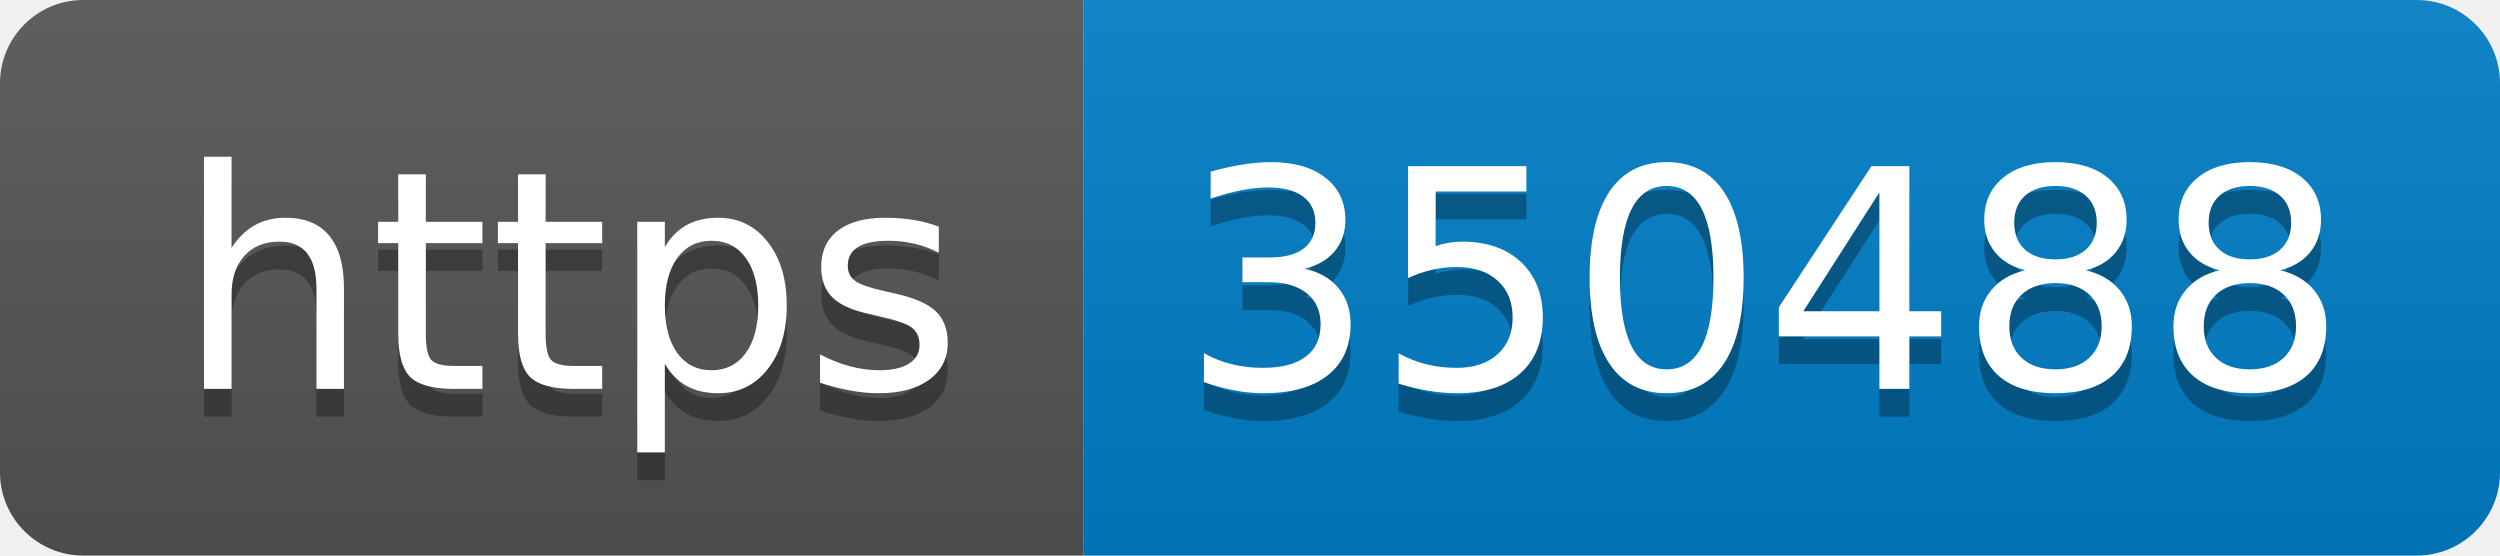
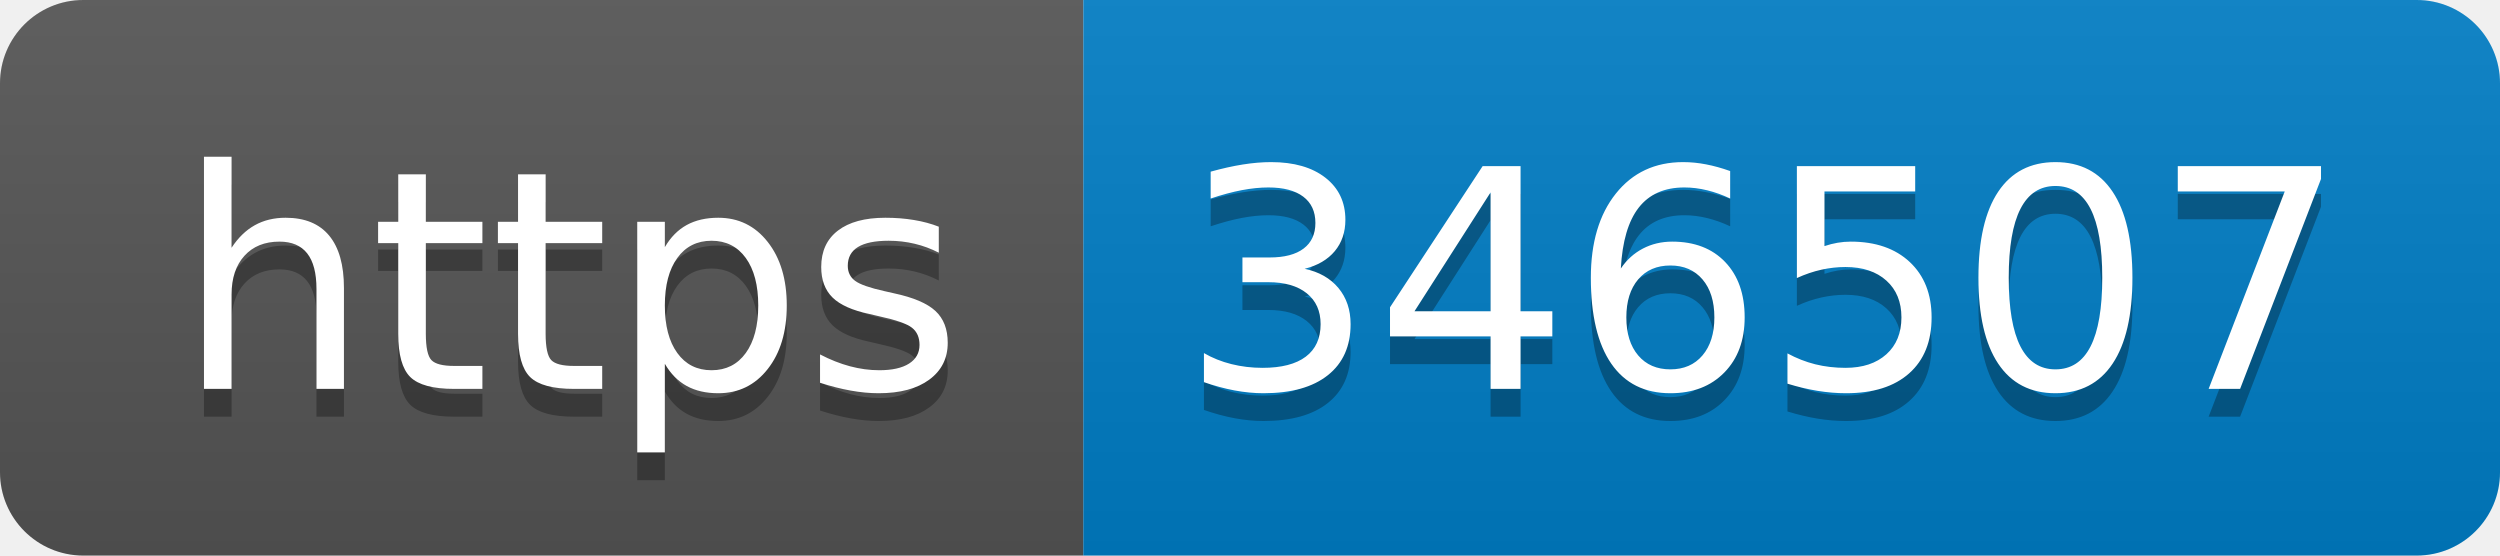
- <svg xmlns="http://www.w3.org/2000/svg" width="90" height="20" role="img" aria-label="https: 350488">
+ <svg xmlns="http://www.w3.org/2000/svg" width="90" height="20" role="img" aria-label="https: 346507">
  <linearGradient id="s" x2="0" y2="100%">
    <stop offset="0" stop-color="#bbb" stop-opacity=".1" />
    <stop offset="1" stop-opacity=".1" />
  </linearGradient>
  <clipPath id="r">
    <rect width="90" height="20" rx="3" fill="#fff" />
  </clipPath>
  <g clip-path="url(#r)">
    <rect width="39" height="20" fill="#555" />
    <rect x="39" width="51" height="20" fill="#007ec6" />
    <rect width="90" height="20" fill="url(#s)" />
  </g>
  <g fill="#fff" text-anchor="middle" font-family="Verdana,Geneva,DejaVu Sans,sans-serif" text-rendering="geometricPrecision" font-size="110">
    <text aria-hidden="true" x="205" y="150" fill="#010101" fill-opacity=".3" transform="scale(.1)" textLength="290">https</text>
    <text x="205" y="140" transform="scale(.1)" fill="#fff" textLength="290">https</text>
-     <text aria-hidden="true" x="635" y="150" fill="#010101" fill-opacity=".3" transform="scale(.1)" textLength="410">350488</text>
-     <text x="635" y="140" transform="scale(.1)" fill="#fff" textLength="410">350488</text>
+     <text aria-hidden="true" x="635" y="150" fill="#010101" fill-opacity=".3" transform="scale(.1)" textLength="410">346507</text>
+     <text x="635" y="140" transform="scale(.1)" fill="#fff" textLength="410">346507</text>
  </g>
</svg>
